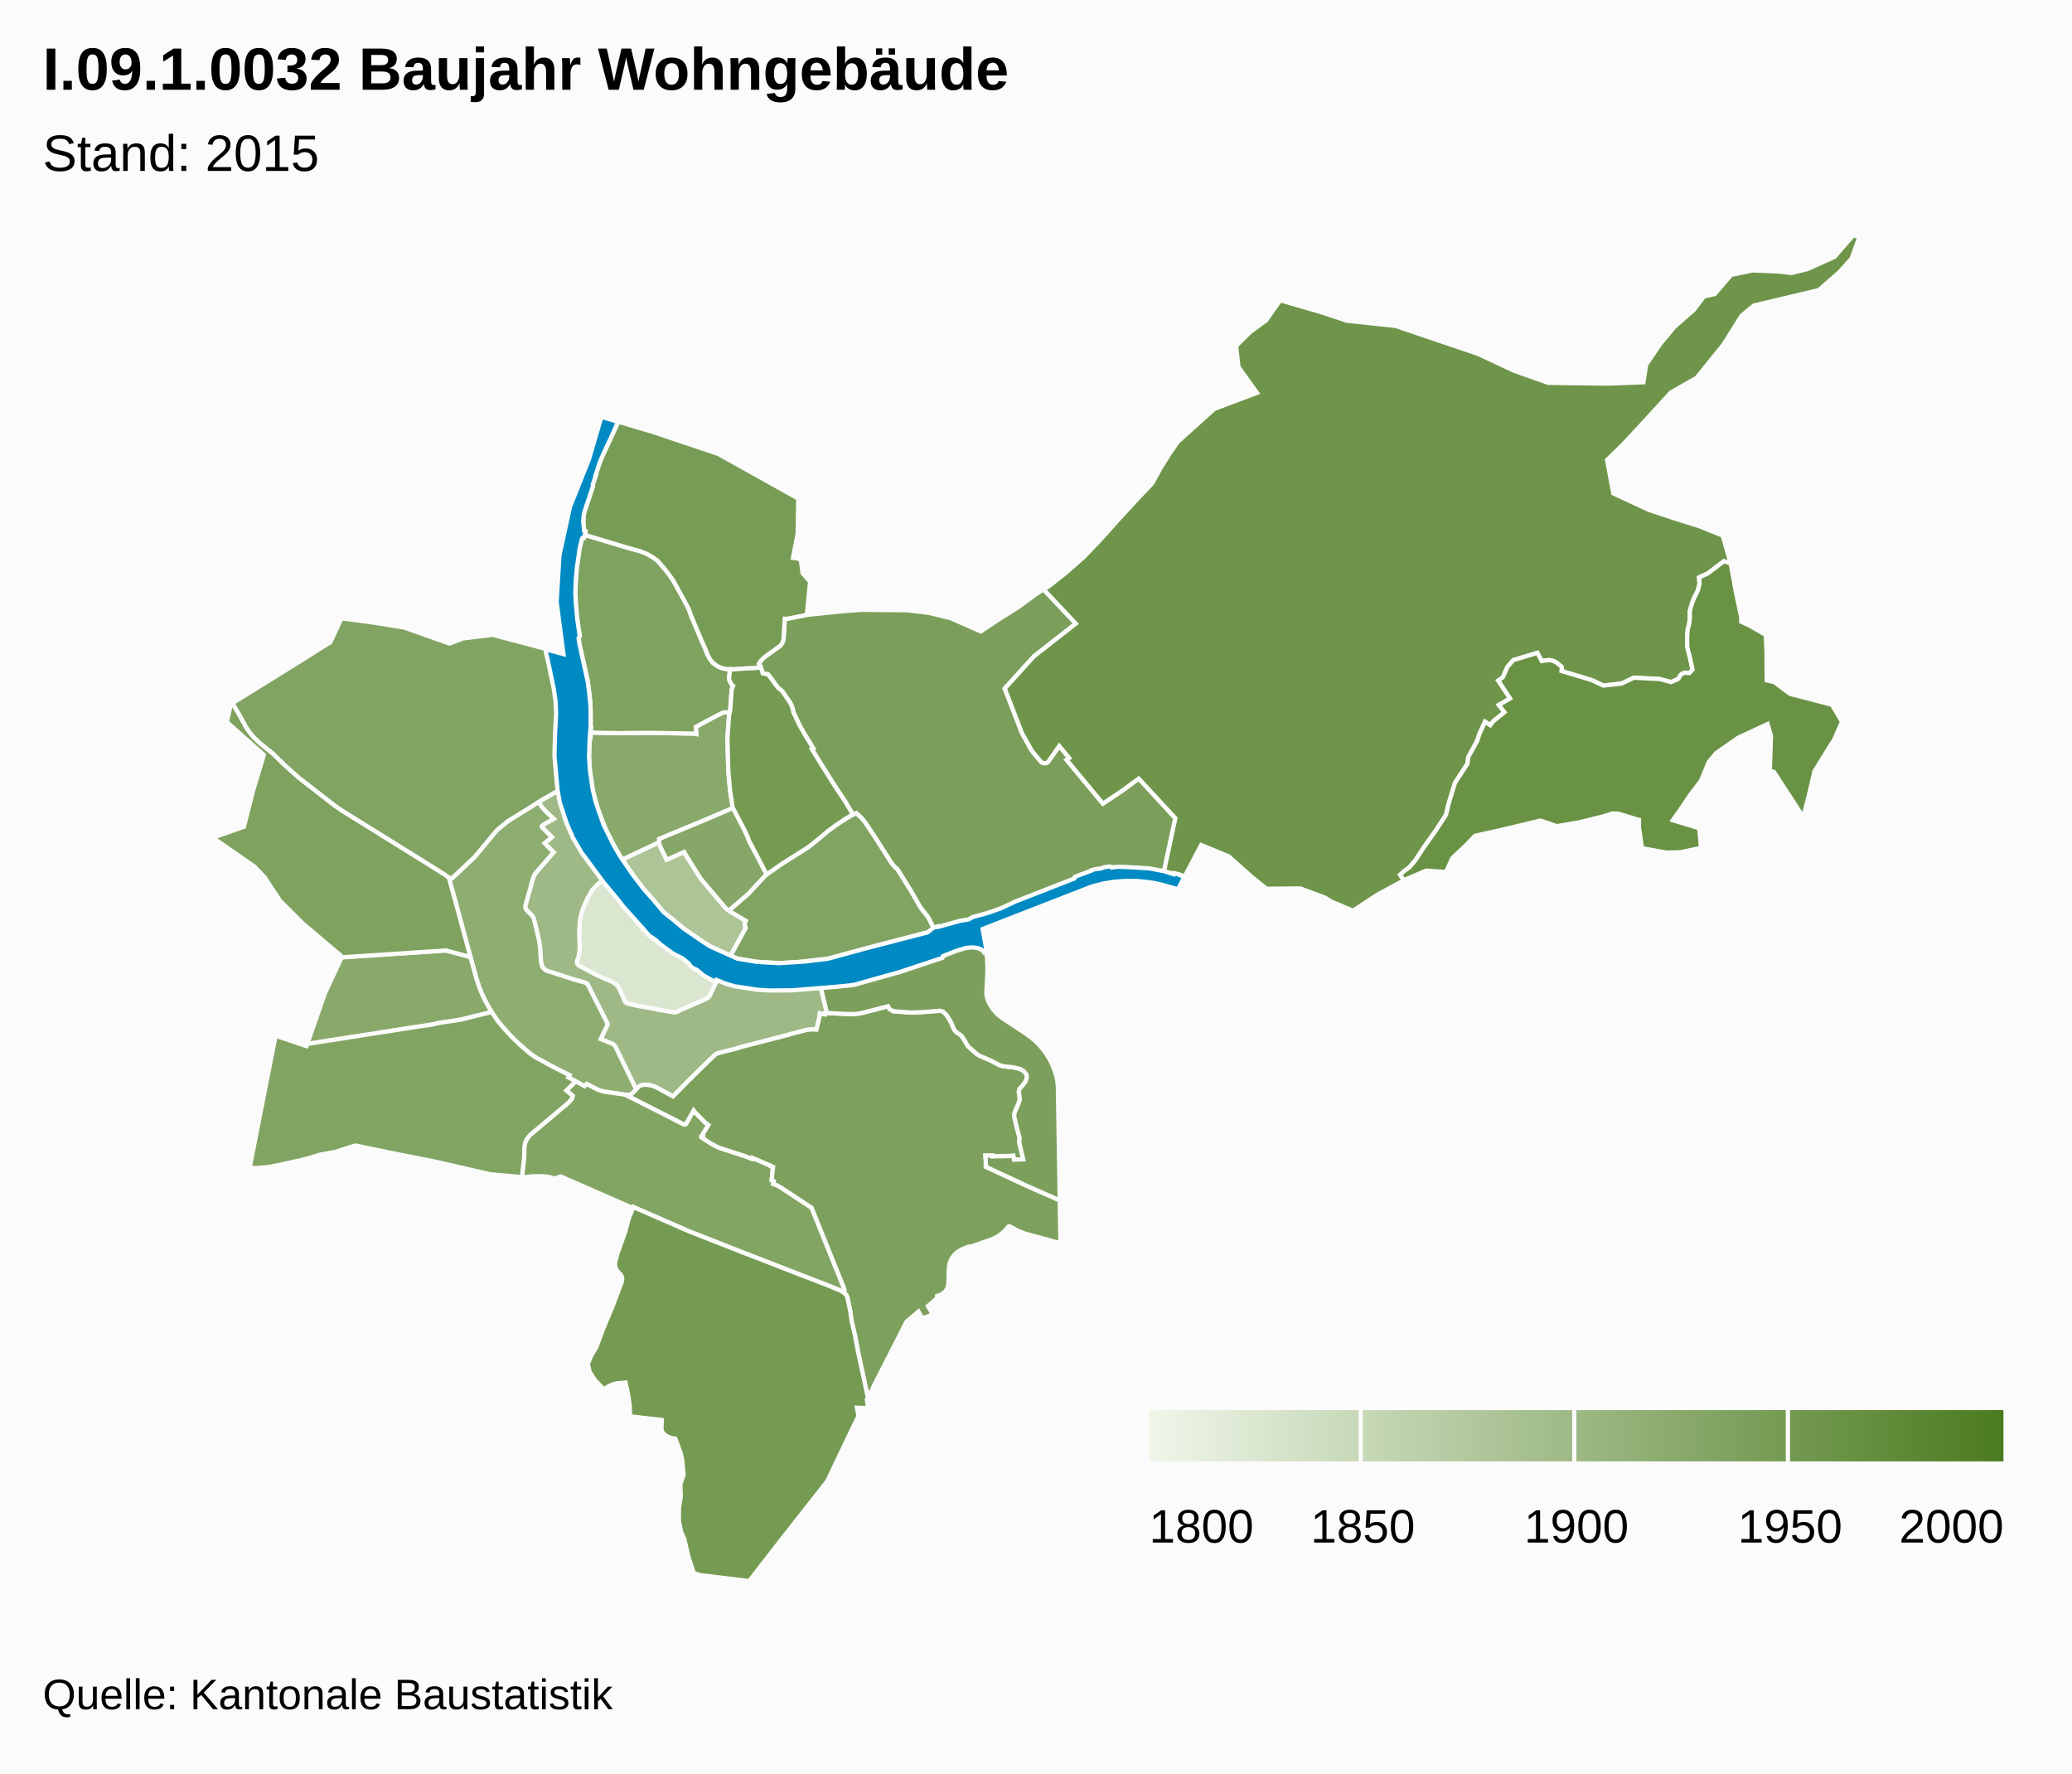
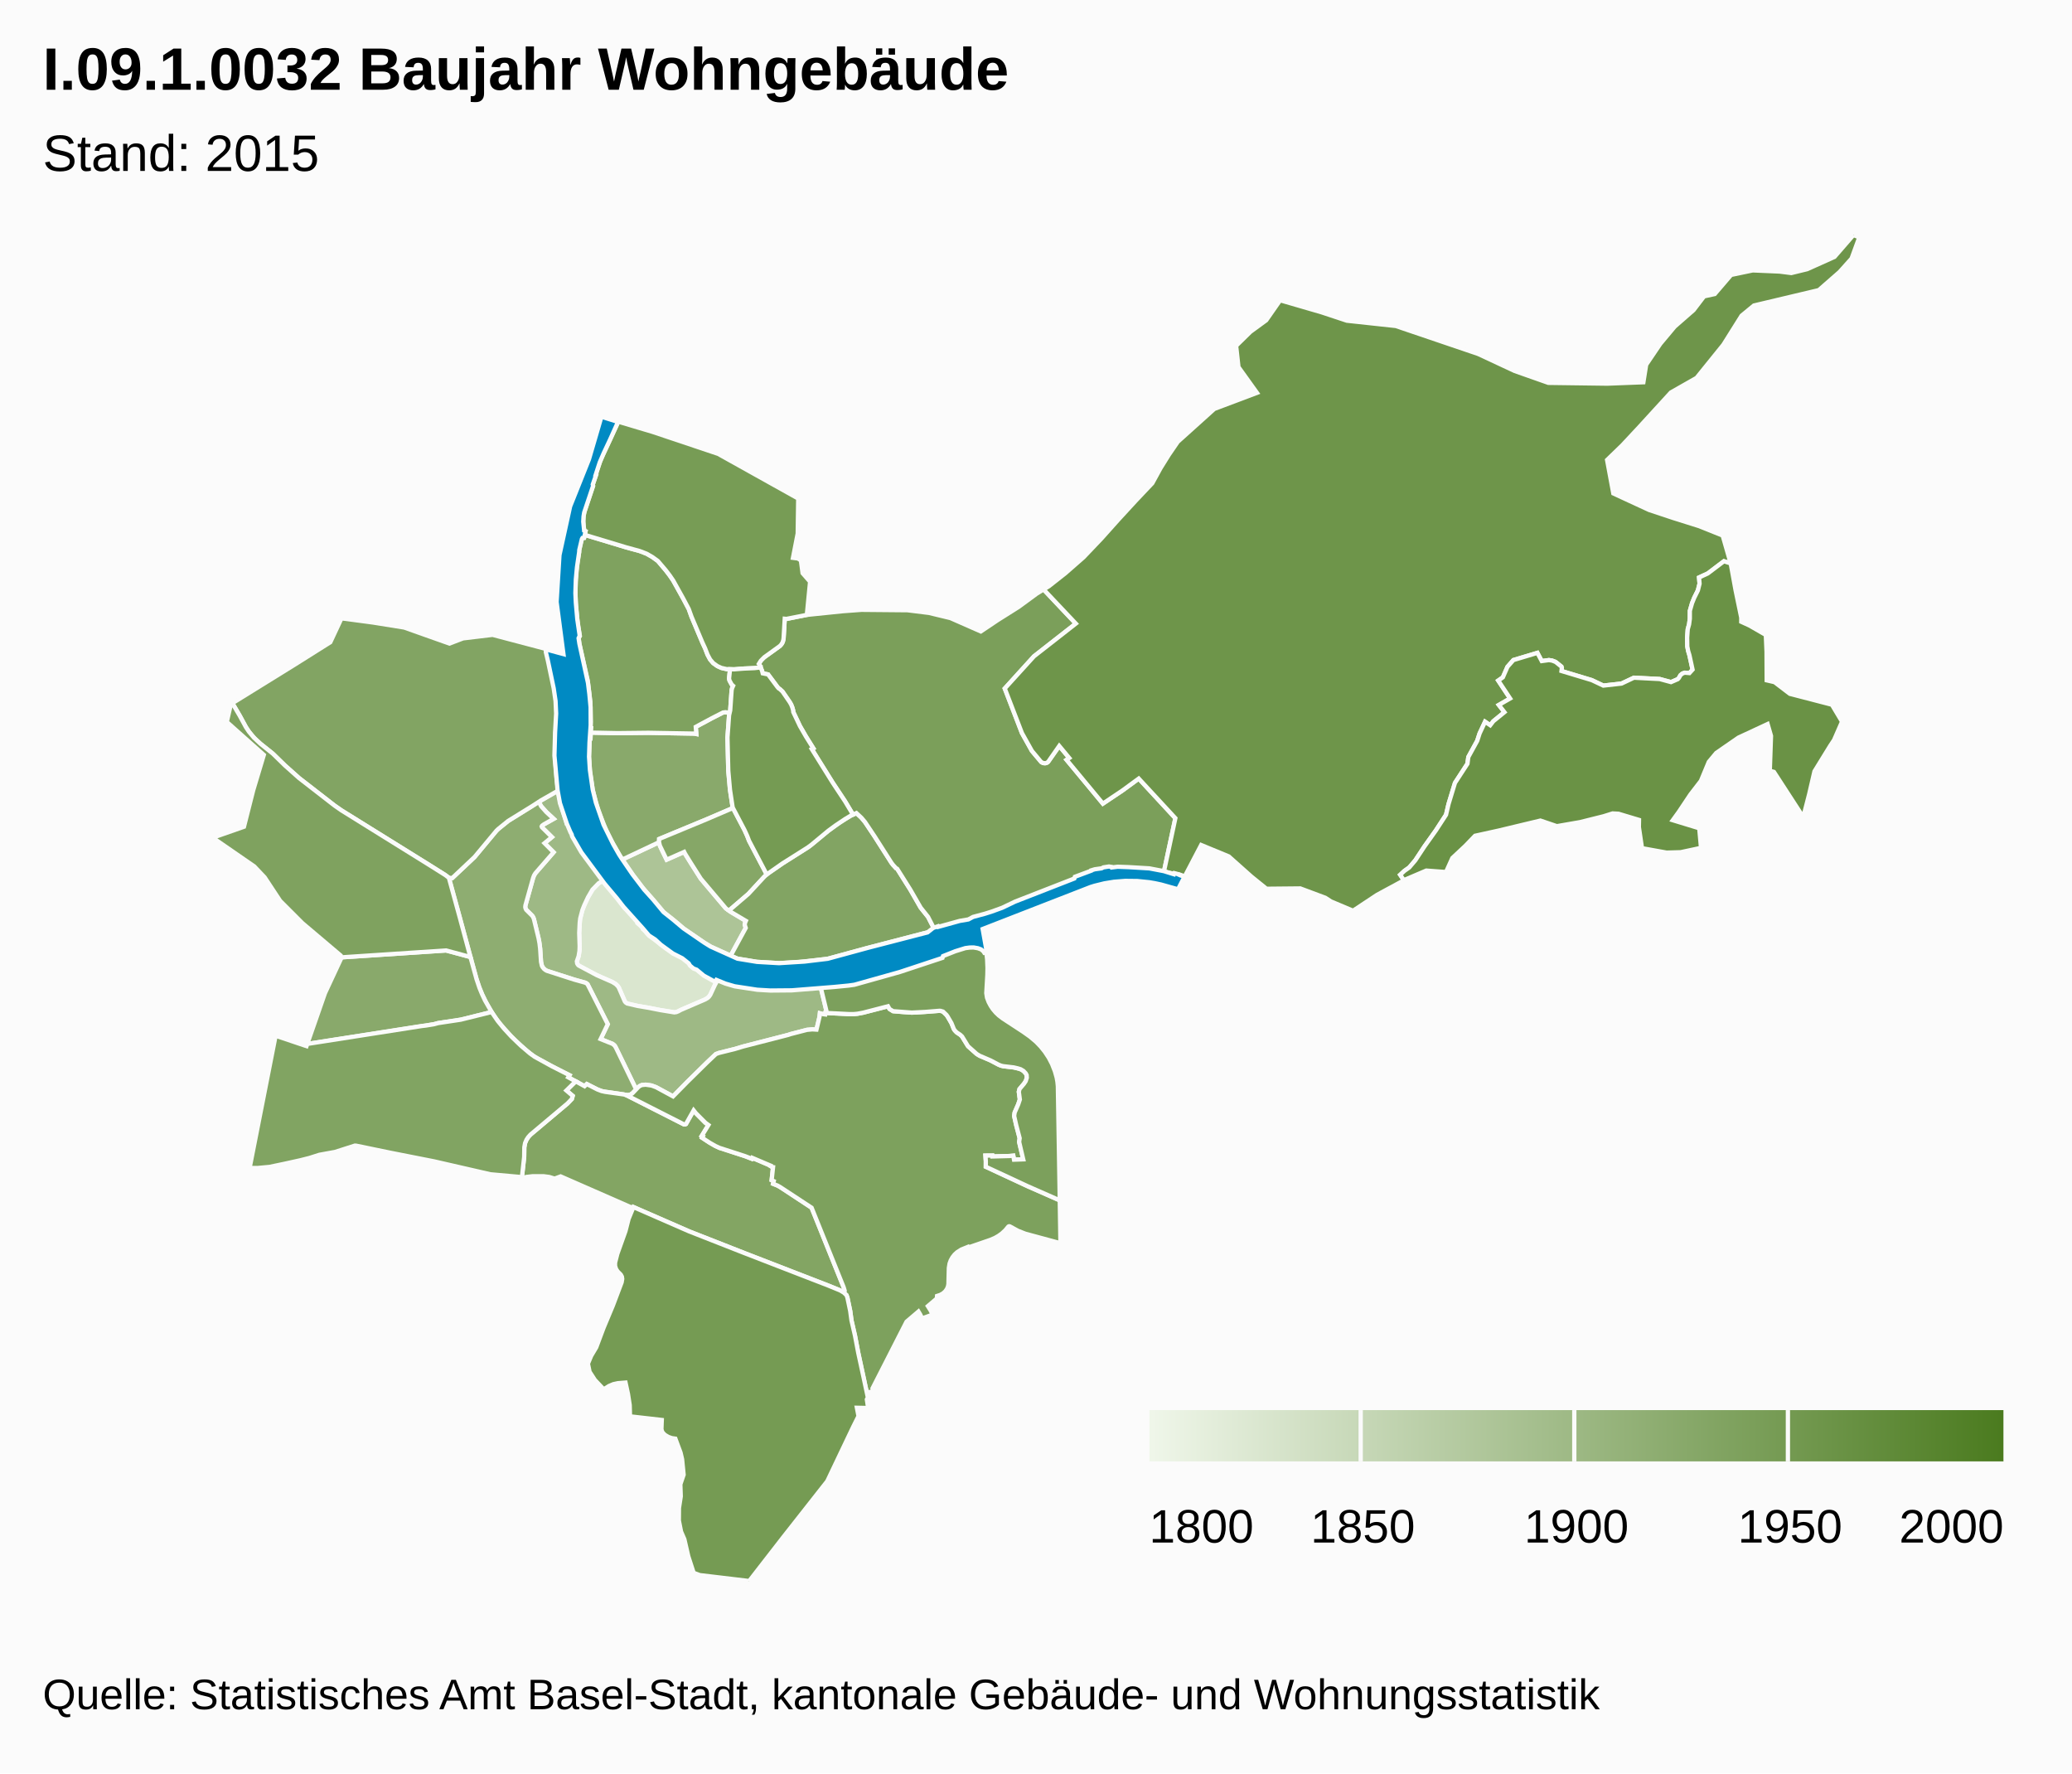
<svg xmlns="http://www.w3.org/2000/svg" class="highcharts-root" viewBox="0 0 485 415" font-family="Arial" font-size="12">
  <defs>
    <linearGradient x2="1" id="b">
      <stop offset="0" stop-color="#eff6e9" />
      <stop offset="1" stop-color="#4b7b1f" />
    </linearGradient>
    <clipPath id="a">
      <path fill="none" d="M0 0h465v315H0z" />
    </clipPath>
  </defs>
  <rect fill="#fbfbfb" class="highcharts-background" width="485" height="415" rx="0" ry="0" />
  <path fill="none" class="highcharts-plot-background" d="M10 55h465v315H10z" />
  <path fill="none" class="highcharts-plot-border" d="M10 55h465v315H10z" />
  <g class="highcharts-series-group">
    <g class="highcharts-series highcharts-series-0 highcharts-map-series highcharts-color-0 highcharts-tracker" transform="translate(10 55)" clip-path="url(#a)">
      <path fill="#DAE6CF" d="M140.5 162.463l.367.327.047-.034.467.608.703.713 3.79 2.833 1.752 1.233 2.92 1.152 1.647 2.09.879.437 1.48.982.8.696 1.203.729.46-.486 1.01.53-.695 1.245-1.079 2.316-.463.587-.727.471-5.675 2.443-.911.464-.486.118-3.503-.543-2.605-.517-2.602-.438-2.305-.513-.369-.174-.326-.332-1.404-3.22-.241-.376-.51-.508-.805-.493-2.84-1.22-1.087-.521-3.893-2.074-.366-.433-.108-.375.016-.298.399-1.104.234-1.62-.095-3.83.16-2.93.075-.48.522-1.978.448-1.129.84-1.808 1.05-1.803 1.444-1.49 1.211-.704 1.734 2.255.654.765 2.489 3.475 1.599 1.39 1.222 1.391-.098.124.308.36-.025.285.766.618.532.551-.01.243z" class="highcharts-point highcharts-color-0 highcharts-name-altstadt-grossbasel" stroke="#fbfbfb" vector-effect="non-scaling-stroke" />
      <path fill="#ADC497" d="M145.209 144.514l.833 1.67 4.107-1.816.194.398 1.348 2.176 2.342 3.693 5.88 6.958 1.246.879 3.431 2.036-.174.388-.094.541.234.725-3.54 6.512-4.607-2.114-1.57-.94-4.737-3.236-1.599-1.39-3.182-2.54-4.98-5.805-2.104-2.78-2.563-3.718 8.592-4.054.193.81.75 1.607z" class="highcharts-point highcharts-color-0 highcharts-name-altstadt-kleinbasel" stroke="#fbfbfb" vector-effect="non-scaling-stroke" />
      <path fill="#9EB985" d="M122.3 136.585l.308 1.043.487-.146.756 1.815-.267.448.663 1.226 2.573 3.985 4.51 6.05-1.212.705-1.445 1.49-1.049 1.802-.84 1.808-.448 1.129-.522 1.977-.119 1.035-.116 2.377.102 3.088-.033 1.089-.208 1.272-.413 1.197.068.495.149.265.216.223 4.2 2.239 3.659 1.606.805.493.51.508.24.375 1.366 3.156.203.264.352.24 2.484.58 2.602.438 2.605.517 3.348.548.482-.068.464-.186.606-.333 5.675-2.443.568-.337.313-.292.31-.43 1.078-2.315.695-1.245.327.16.078-.079 4.33 1.397 6.238.81 3.657-.028 6.803-.369 2.61-.278 1.454 6.019-.32.102-.051.393-.482-.06-.756-.205-.087.83-.712 2.987-.975-.058-1.243.113-3.88 1.006-.504.175-10.571 2.72-1.889.568-3.769.938-.706.26-2.094 1.986-4.601 4.528-3.335 3.395-3.984-2.156-1.063-.388-.456-.087-.918-.108-.895.085-.499.23-.348.28-.475.508-4.95-10.141-.3-.33-.262-.177-2.81-1.133 1.671-3.483-4.722-9.337-.27-.23-.336-.164-2.556-.709-6.165-1.97-.334-.145-.406-.27-.462-.523-.23-.518-.14-.727-.206-3.105-.266-1.925-1.201-5.017-.177-.425-.208-.306-1.401-1.39-.192-.426-.038-.346.045-.288 1.803-6.44.225-.583.393-.596 4.165-4.792-2.12-2.127 1.72-1.421-2.318-2.297-.067-.197.102-.189.456-.33 2.247-1.26-1.692-1.564-1.235-1.379-.555-1.042 4.489-2.601.615 3.061 1.079 3.48z" class="highcharts-point highcharts-color-0 highcharts-name-vorstädte" stroke="#fbfbfb" vector-effect="non-scaling-stroke" />
      <path fill="#8EAD71" d="M114.796 150.423l-1.803 6.44-.044.397.069.343.16.319 1.401 1.39.208.306.177.425 1.1 4.527.224 1.21.143 1.205.207 3.105.203.92.166.325.33.405.358.283.329.177 6.35 2.043 2.556.709.335.164.271.23 4.722 9.337-1.67 3.483 2.809 1.133.48.397.303.5 4.73 9.751-.86.896-.47.315-.33.095-.564.03-.81-.18-4.844-.709-1.027-.355-2.65-1.341-.524.5-3.824-2.077.297-.493-4.11-2.089-3.273-1.766-1.097-.672-1.546-1.205-2.548-2.29-1.488-1.503-2.06-2.325-1.086-1.405-1.026-1.537-1.171-2.007-1.032-2.102-.704-1.726-.615-1.845-6.476-23.73.779.067 5.218-4.92 5.15-6.182.417-.399 2.323-1.88 7.158-4.467.555 1.042 1.235 1.379 1.692 1.564-2.247 1.26-.456.33-.102.19.067.196 2.318 2.297-1.72 1.42 2.12 2.128-4.244 4.891-.314.497-.225.584z" class="highcharts-point highcharts-color-0 highcharts-name-am-ring" stroke="#fbfbfb" vector-effect="non-scaling-stroke" />
      <path fill="#89A96B" d="M62.233 189.255l-.305.048 4.13-11.86 3.788-8.131-.035-.26 24.594-1.623 5.708 1.533 1.435 5.194.692 2.05.627 1.521.69 1.45 1.513 2.66-7.222 1.79-5.297.8-.985.268-1.898.308-27.435 4.252z" class="highcharts-point highcharts-color-0 highcharts-name-gotthelf" stroke="#fbfbfb" vector-effect="non-scaling-stroke" />
      <path fill="#89A96B" d="M160.656 112.407l-.374 5.193.19 7.775.397 4.442.604 3.992.092.281-6.167 2.646-11.105 4.604-.027.757-8.592 4.054-.31-.452-2.234-3.89-1.191-2.362-1.934-4.862-1.235-4.566-.676-4.46-.226-3.471.175-4.25.182.004.086-1.393 6.217.124 7.265-.08 10.724.188.468.09-.126-1.67 3.78-2.03 2.6-1.325.578-.072.987.165-.148.568z" class="highcharts-point highcharts-color-0 highcharts-name-matthäus" stroke="#fbfbfb" vector-effect="non-scaling-stroke" />
      <path fill="#86A767" d="M165.334 141.762l4.133 7.877-.704.684-3.592 3.884-4.077 3.493-.42.43-.76-.537-5.88-6.958-2.343-3.693-1.348-2.176-.194-.398-4.107 1.815-1.583-3.277-.193-.81.027-.756 11.105-4.604 6.167-2.646 2.7 5.147.626 1.372.443 1.153z" class="highcharts-point highcharts-color-0 highcharts-name-clara" stroke="#fbfbfb" vector-effect="non-scaling-stroke" />
      <path fill="#83A563" d="M124.76 198.057l2.071 1.14.523-.5 2.475 1.26.978.376.872.187 4.38.613.55.168 13.482 6.83.254.008.22-.093 1.797-3.195.525.661 2.235 2.247.706.516-1.55 2.531.247.126-.18.327 1.774 1.167 1.36.777.933.426 5.975 1.933 1.593.615.098-.218 4.263 1.816-.035.072.421.26.224.035-.326 3.044.49.224-.156.623 1.088.439.609.355 7.318 4.806 7.495 18.601.244.731-.029.323-.1.192-.044.048-.448-.309-.717-.354-2.46-.996-19.628-7.6-12.977-5.093-13.036-5.69-.109.243-16.938-7.422-1.407.524-1.255-.387-1.332-.177-2.607.006-1.466.17-.44.231-.554-.125.53-4.817.032-2.24.182-.997.33-.764.41-.626.504-.562 8.693-7.311 1.007-1.05.2-.726-1.48-1.254 2.185-2.145z" class="highcharts-point highcharts-color-0 highcharts-name-gundeldingen" stroke="#fbfbfb" vector-effect="non-scaling-stroke" />
      <path fill="#82A463" d="M84.619 91.855l10.58 3.752 3.181-1.212 6.914-.828 12.436 3.278.056.443.12-.011.1.395 1.761 8.06.426 2.926.155 2.83-.056 2.257-.136 2.078-.091.228-.047.686-.097 5.698.347 4.495.338 3.114-3.957 2.256-2.04 1.325-5.65 3.487-2.323 1.88-.417.399-5.15 6.183-5.218 4.92-.78-.067-.831-.635-3.557-2.24-20.764-12.904-1.64-1.142-8.307-6.445-3.287-2.931-2.827-2.76-2.902-2.321-1.01-.895-.828-.878-.852-1.05-.71-1.072-1.406-2.59-1.755-2.999 14.67-9.078 8.251-5.19 2.614-5.592 7.414.983 7.275 1.167z" class="highcharts-point highcharts-color-0 highcharts-name-st.-johann" stroke="#fbfbfb" vector-effect="non-scaling-stroke" />
      <path fill="#82A463" d="M177.01 170.139l-4.509.269-5.36-.315-4.516-.745-1.608-.674 3.54-6.512-.235-.725.094-.54.174-.389-3.43-2.036-.485-.342.42-.43 4.076-3.493 3.832-4.138.93-.796 3.216-2.204 6.293-3.999 4.44-3.649 2.722-1.96 2.607-1.618 1.242-.565 1.162 1.076.848 1.003 2.271 3.402 3.918 6.145.376.495.734.8.24.112 3.082 4.895 2.42 4.21 1.728 2.16 1.585 3.085-1.57.486-14.675 3.829-8.821 2.412-6.74.75z" class="highcharts-point highcharts-color-0 highcharts-name-wettstein" stroke="#fbfbfb" vector-effect="non-scaling-stroke" />
      <path fill="#81A462" d="M111.915 189.711l2.15 1.83 1.08.772 4.048 2.226 4.11 2.089-.296.493 1.752.936-2.185 2.145 1.48 1.254-.2.726-1.007 1.05-8.693 7.311-.504.562-.41.626-.33.764-.182.996-.032 2.241-.53 4.817-.526-.119-6.85-.619-13.208-3.027-10.156-2.001-8.064-1.666-.304-.012-4.625 1.481-3.669.668-2.379.754-2.117.533-3.604.796-3.546.746-2.82.262-1.868-.015 6.084-30.945 7.234 2.433.18-.515 26.752-4.184.988-.116 1.898-.308.985-.267 5.297-.801 7.222-1.79 1.45 2.103 1.448 1.762 1.744 1.89 2.203 2.119z" class="highcharts-point highcharts-color-0 highcharts-name-bachletten" stroke="#fbfbfb" vector-effect="non-scaling-stroke" />
      <path fill="#7FA25F" d="M160.804 111.84l-.987-.166-.578.072-2.6 1.326-3.78 2.029.126 1.67-.468-.09-10.724-.187-7.265.079-6.217-.124.064-1.033-.182-.003.09-1.445-.1-4.72-.619-5.011-1.94-8.527-.166-1.388.273-.474-.47-2.694-.464-4.447-.106-2.886.055-2.716.197-2.654.226-1.899.4-2.406-.002-.362.459-2.086.179-.57.193-.215.318-.028.149-.722 9.686 2.924 3.195.876 1.6.614 1.362.781 1.272.919 1.85 2.171.926 1.208.826 1.208 2.387 4.295 1.25 2.369.629 1.757 2.552 6.051.656 1.422.56 1.451.605 1.131.718.841.992.705.941.429 1.199.269.815.025-.23 2.14.045.299.073.237.487.897.346.317-.234.515-.118.498-.33 4.724-.12.603z" class="highcharts-point highcharts-color-0 highcharts-name-klybeck" stroke="#fbfbfb" vector-effect="non-scaling-stroke" />
      <path fill="#7FA25F" d="M97.615 159.683l2.498 9.28-5.708-1.534-24.594 1.623-.06-.44-8.957-7.574-5.216-5.218-3.632-5.507-2.421-2.552-9.737-6.72 7.316-2.563 2.168-8.553 2.486-8.267-8.665-7.71.946-4.163.362-.211 1.75 2.99 1.405 2.59.71 1.071 1.184 1.421 1.506 1.403 2.902 2.32 2.827 2.76 3.287 2.932 8.308 6.445 1.639 1.142 20.764 12.905 3.557 2.24.832.634 2.543 9.256z" class="highcharts-point highcharts-color-0 highcharts-name-iselin" stroke="#fbfbfb" vector-effect="non-scaling-stroke" />
      <path fill="#7DA15D" d="M201.211 181.83l2.201.146 1-.03 5.484-.396.248.011.595.175.811.782.253.353.909 1.569.561 1.384.215.32.437.456.837.555.427.402 1.403 2.29 2.045 1.816.668.408 2.582 1.106 1.819.963.575.24.527.131 2.482.293.987.23.625.196.378.19.297.213.5.532.233.418.04.634-.082.364-.178.433-.397.6-1.056 1.251-.159.645.24 1.8-.374 1.127-.842 1.923-.118.803.48 2.132.81 3.08-.121.868.956 4.073-2.156.076-.173-.936-.886.08-4.022.105-.02-.215-1.586.013.09 1.33-.007 1.28 9.85 4.58 7.462 3.282.158 10.032-8.22-2.224-1.708-.673-1.9-1.037-.186-.036-.177.08-.711.854-.792.735-.817.593-.85.483-1.027.439-5.177 1.786-.074-.145-1.56.631-.998.637-.57.527-.508.64-.396.705-.277.758-.17 1.031-.098 3.804-.108.553-.233.56-.403.57-.532.47-.657.366-.73.234-.035.581-2.115 1.8.615.982.516 1-2.48.896-.443-.92-.413-.69-2.79 2.375-7.964 15.61.119.75-1.1.14.156.723-.264.518-2.258-10.487-.753-3.975-.823-3.582-.298-2.198-.657-3.134-.21-.582-.603-.563.116-.163.064-.29-.25-.84-7.496-18.602-7.318-4.806-.609-.355-1.088-.439.156-.623-.49-.224.326-3.044-.224-.034-.42-.261.034-.072-4.263-1.816-.098.218-1.593-.615-5.975-1.933-.934-.426-1.36-.777-1.774-1.167.181-.327-.248-.126 1.551-2.531-.706-.516-2.235-2.247-.525-.66-1.796 3.194-.221.093-.254-.008-13.247-6.728-.427-.17.51.05.653-.125.47-.315 1.334-1.405.348-.278.499-.23.895-.086 1.374.195 1.063.388 3.984 2.156 3.335-3.395 4.6-4.528 2.095-1.987.706-.259 3.77-.938 1.888-.569 10.57-2.719.505-.175 3.88-1.006 1.243-.113.975.058.712-2.988.087-.829.756.205.482.06.05-.393.528.068 5.002.248 1.152-.007.817-.075 1.34-.249 5.816-1.503.356.64.842.513 2.157.189z" class="highcharts-point highcharts-color-0 highcharts-name-st.-alban" stroke="#fbfbfb" vector-effect="non-scaling-stroke" />
      <path fill="#7CA05C" d="M229.492 186.469l1.614 1.145 1.408 1.19 1.082 1.121.97 1.205.91 1.381.785 1.505.66 1.682.413 1.472.182 1.015.1 1.02.445 26.706-7.462-3.283-9.85-4.578.007-1.281-.09-1.33 1.585-.013.021.215 4.022-.106.886-.08.173.937 2.156-.076-.956-4.073.122-.867-.811-3.081-.48-2.132.118-.803.842-1.923.375-1.127-.24-1.8.158-.645 1.056-1.25.397-.601.26-.797-.04-.634-.234-.418-.5-.532-.674-.403-.625-.196-.987-.23-2.482-.293-.527-.131-.575-.24-1.819-.963-2.582-1.106-.668-.408-2.045-1.815-1.403-2.291-.427-.402-.837-.555-.437-.456-.215-.32-.561-1.384-.91-1.569-.252-.353-.81-.782-.596-.175-.248-.011-3.377.27-3.107.156-4.358-.334-.842-.513-.356-.64-5.816 1.503-1.34.25-.817.074-1.152.007-5.002-.248-.528-.068.321-.102-1.454-6.02 2.186-.233 4.971-.388 3.592-.812 5.072-1.357 2.322-1.176 2.667-.876 3.454-.708 4.306-1.779 3.136-1.538 5.603-.856 1.42.965.264 2.386.085 2.02-.034 1.61-.246 4.27.17 1.074.39 1.036.475.882.521.776.66.783.69.661.958.73 4.762 3.114z" class="highcharts-point highcharts-color-0 highcharts-name-breite" stroke="#fbfbfb" vector-effect="non-scaling-stroke" />
      <path fill="#7B9F5A" d="M241.825 90.934l-9.798 7.661-6.838 7.53 4.02 10.427 2.33 4.176 2.228 2.64.36.19.42.067.408-.078.327-.2 2.659-3.78 2.347 2.831-.627.423 8.494 10.242 4.579-3.067 3.815-2.79 8.574 9.269-2.675 12.488-12.184-.955-9.207 3.45-12.867 5.178-11.082 3.621-1.86.413-6.431 1.991-1.585-3.085-1.727-2.16-2.421-4.21-2.94-4.677-.142-.218-.24-.112-.734-.8-.376-.495-3.918-6.145-2.271-3.402-.848-1.003-1.162-1.076-.788.358-1.873-3.125-2.869-4.328-4.912-7.885.36-.185-1.738-2.787-1.375-2.384-1.571-3.302-.04-.412-.178-.642-.283-.71-.364-.62-1.664-2.42-.635-.585-.272-.16-.27-.31-2.194-2.949-1.258-.255-.154-.593-.538-1.304-.212-.31.466-.746.427-.479.523-.44 3.495-2.515.479-.548.257-.54.147-.733.269-4.565.377.038 4.797-.945 8.373-.858 4.403-.327 10.774.096 5.066.63 5.003 1.208 7.099 3.125 3.966-2.66 4.882-3.074 4.225-3.102 1.622-.989 7.55 7.988z" class="highcharts-point highcharts-color-0 highcharts-name-hirzbrunnen" stroke="#fbfbfb" vector-effect="non-scaling-stroke" />
      <path fill="#779C55" d="M168.049 101.194l-1.466.161-2.467.107-2.286.176-1.759-.054-1.199-.27-.94-.428-.993-.705-.718-.84-.605-1.132-.56-1.451-.656-1.422-2.552-6.051-.629-1.757-1.25-2.37-2.387-4.294-.826-1.208-.925-1.208-1.851-2.171-1.272-.919-1.362-.781-1.6-.614-3.195-.876-9.686-2.924.175-.853-.271-.143-.17-1.098-.065-1.18.074-1.161.245-1.11 1.974-5.925-.07-.29.739-2.212-.09-.03 1.074-3.174.454-1.087 3.803-8.217 7.991 2.38 15.38 5.155 18.735 10.452-.12 8.18-1.109 5.696 1.17.153.689.475.392 2.96 1.754 2.01-.757 7.753-4.797.945-.377-.038-.27 4.565-.066.425-.183.568-.346.539-.287.289-3.64 2.624-.805.81-.466.747.149.184.275.64z" class="highcharts-point highcharts-color-0 highcharts-name-kleinhüningen" stroke="#fbfbfb" vector-effect="non-scaling-stroke" />
      <path fill="#759B53" d="M192.224 267.736l.918 4.313-.234.458.3 2.003-2.631-.058.38 1.956-1.24 2.484-6.073 12.74-10.385 13.204L165.37 315l-11.576-1.382-1.43-.538-1.251-3.853-.924-4.01-.778-1.8-.507-2.557.023-2.927.423-2.756-.1-2.817.768-2.24-.358-3.617-.36-1.545-1.214-3.275-.817-.118-.822-.286-.782-.464-.498-.486-.233-.425-.112-.484.083-2.11-7.438-.848-.069-2.636-.402-2.595-.58-2.672-1.8.145-1.053.23-1.018.43-1.226.774-2.073-2.194-1.243-1.918-.388-1.888.762-1.832 1.186-1.996 1.713-4.564 2.18-5.213 2.058-5.446.132-.788-.078-.523-.258-.482-.74-.746-.364-.554-.236-.737.002-.754.533-2.078 1.902-5.32.723-2.825 1.145-2.793 13.036 5.689 12.977 5.093 19.629 7.6 2.748 1.126.843.506.635.59.211.582.657 3.134.298 2.198.823 3.582.753 3.975 1.34 6.174z" class="highcharts-point highcharts-color-0 highcharts-name-bruderholz" stroke="#fbfbfb" vector-effect="non-scaling-stroke" />
      <path fill="#759B53" d="M168.049 101.194l.352.854.128.529 1.258.255 2.195 2.949.269.31.272.16.635.586 1.664 2.42.364.618.283.711.178.642.04.412 1.571 3.302 1.375 2.384 1.737 2.787-.359.185 4.912 7.885 2.87 4.328 1.872 3.125-.454.207-1.33.792-2.272 1.517-1.727 1.27-3.943 3.271-.873.642-5.917 3.734-3.682 2.57-4.133-7.877-.443-1.153-.627-1.372-2.699-5.147-.092-.281-.604-3.992-.397-4.442-.19-7.775.374-5.193.269-1.17.33-4.725.118-.498.234-.515-.346-.317-.487-.897-.073-.237-.046-.3.23-2.139.945.03 2.286-.177 2.467-.107 1.466-.16z" class="highcharts-point highcharts-color-0 highcharts-name-rosental" stroke="#fbfbfb" vector-effect="non-scaling-stroke" />
      <path fill="#6E954A" d="M420.603 8.634l-4.877 4.263-15.185 3.602-2.878 2.37-4.266 6.794-6.278 7.771-6.014 3.415-7.508 8.205-3.858 4.132-3.564 3.451 1.46 7.836 8.4 3.88 5.74 1.906 5.842 1.835 5.616 2.24 1.875 6.52-1.582-.51-3.772 2.852-2.052.947.119 1.455-.392 1.574-.856 1.723-.51 1.268-.51 1.779-.008 1.863-.173 1.306-.316 1.134-.141 1.975.035 2.061.207 1.076.293.97.735 3.38-.736.813-1.063-.092-.605.22-.434.368-.37.65-.258.279-1.576.685-2.653-.72-6.036-.31-2.895 1.37-4.268.476-2.69-1.275-7.097-2.142.079-.73-.102-.303-1.29-1.033-.21-.115-.677-.256-.742-.115-1.682.229-1.017-1.918-5.616 1.682-1.392 1.584-1.074 2.458-1.08.758 2.775 4.19-2.638 1.518 1.312 1.687-2.61 2.127-.719.931-1.206-.817-1.29 2.762-.55 1.706-2.082 3.799-.2 1.556-2.925 4.498-1.504 4.942-.587 2.514-2.38 3.662-2.673 3.754-2.127 3.228-1.43 1.684-1.13.798-.988.919.88 1.286-6.282 3.397-5.632 3.727-5.178-2.182-1.305-.85-5.868-2.19-7.917.077-3.502-2.836-5.324-4.736-6.458-2.667-3.84 7.343-1.218-.435-.049.107-3.608-.806 2.675-12.488-8.574-9.27-3.815 2.791-4.58 3.067-8.493-10.242.627-.423-2.347-2.83-2.551 3.664-.288.246-.354.128-.572-.032-.487-.272-2.15-2.574-2.33-4.176-4.02-10.427 6.838-7.53 9.798-7.661-7.55-7.988 1.257-.766 3.852-3.035 4.248-3.72 4.204-4.413 3.94-4.402 4.004-4.354 3.942-4.168 1.922-3.509 1.953-3.139 2.094-3.052 8.543-7.69 9.99-3.767-4.334-6.044-.544-4.956 3.36-3.292 3.676-2.683 3.271-4.689 9.683 2.816 5.928 1.964 11.457 1.239 19.244 6.533 8.586 4 7.879 2.777 13.81.182 8.433-.322.65-4.1 3.312-4.895L382 21.44l4.429-3.872 2.451-3.215 2.497-.544 3.833-4.475 5.065-1.057 6.27.268 2.753.35 3.712-.906 6.398-2.87L423.849 0l1.363.55-1.809 4.953-2.8 3.131z" class="highcharts-point highcharts-color-0 highcharts-name-riehen" stroke="#fbfbfb" vector-effect="non-scaling-stroke" />
      <path fill="#6A9245" d="M403.518 100.875l.017 3.337 1.832.424 3.587 2.734 9.852 2.556 2.37 3.963-1.873 4.289-.897 1.354-3.687 5.986-1.244 5.354-1.38 5.351-6.866-10.578-.964-.27.28-8.157-.797-2.773-6.819 3.169-5.208 3.598-1.733 2.079-1.853 4.459-2.448 3.173-2.699 4.042-1.432 1.983 6.19 1.889.414 4.585-4.76 1.019-3.291.096-5.762-1.04-.73-4.927.03-1.69-4.812-1.445-1.369-.068-2.099.657-5.52 1.378-5.434.944-3.845-1.308-9.748 2.333-5.554 1.223-2.28 2.37-3.032 2.833-1.483 3.284-4.62-.342-4.83 2.063-.392.212-.88-1.286.988-.919 1.13-.798 1.43-1.684 2.127-3.228 2.673-3.754 2.38-3.662.587-2.514 1.504-4.942 2.925-4.498.2-1.556 2.083-3.799.55-1.706 1.289-2.762 1.206.817.718-.931 2.61-2.127-1.311-1.687 2.638-1.519-2.775-4.19 1.08-.757 1.074-2.458 1.392-1.584 5.616-1.682 1.017 1.918 1.682-.23.742.116.676.256.212.115 1.289 1.033.102.303-.08.73 7.098 2.142 2.69 1.275 4.268-.475 2.895-1.371 6.036.31 2.653.72 1.576-.685.27-.296.342-.613.383-.347.332-.168.34-.093 1.063.092.736-.814-.735-3.378-.293-.97-.207-1.077-.035-2.06.141-1.976.316-1.134.173-1.306.008-1.863.51-1.779.51-1.268.856-1.723.392-1.574-.12-1.455 2.053-.947 3.772-2.852 1.582.51 1.147 6.287 1.326 6.394-.003.974 1.9.867 3.854 2.216.17 3.971.016 3.312z" class="highcharts-point highcharts-color-0 highcharts-name-bettingen" stroke="#fbfbfb" vector-effect="non-scaling-stroke" />
    </g>
    <g class="highcharts-series highcharts-series-2 highcharts-map-series highcharts-color-undefined highcharts-tracker" transform="translate(10 55)" clip-path="url(#a)">
      <path fill="#008AC3" d="M132.851 47.771l-1.534 3.266-.934 2.168-.97 2.978.091.041-.755 2.155.08.33-2.087 6.23-.15.92-.068 1.236.21 2.088.338.137-.348 1.538-.386.04-.134.234-.608 2.58-.028.495-.515 3.556-.265 2.814-.104 3.214.102 2.252.34 3.86.566 3.873-.261.577.188 1.277 2.012 9.193.324 2.622.29 3.077.016 4.16-.273 4.04-.11 3.376.203 3.118.654 4.547.736 3.051 1.809 5.191 2.279 4.603 1.362 2.38.629.972 2.48 3.631 2.769 3.624 2.123 2.353 2.382 2.874 2.092 1.652 2.574 2.161 4.797 3.292 1.54.964 6.305 2.84 4.587.751 5.154.298 5.992-.373 5.392-.649 9.622-2.618 13.757-3.557 1.308-1.037 1.125-.397.065.139 5.04-1.396 2.015-.343 1.093-.587 2.818-.758 1.479-.466 2.524-.914 3-1.434 13.89-5.419.124-.398 3.794-1.415.014-.087.85-.258 1.59-.222.437-.225 1.307-.205.61.105.046.122 1.366-.17 2.552.092 4.848.288 3.412.648 2.373.736.116-.26.537.14.855.383.97.282-1.526 2.966-4.004-1.117-1.413-.304-1.351-.229-2.76-.28-2.85-.03-2.64.211-2.21.361-2.318.57-.916.284-25.274 9.831.992 5.54-.584.054-.23-.365-.54-.453-.753-.279-.992-.175-.904.015-1.048.137-2.329.724-2.887 1.14-.124.416-10.007 3.311-10.614 2.981-1.364.189-3.318.323-9.963.796-5.032.043-3.067-.18-5.277-.807-2.153-.629-2.131-.872-.272.468-2.679-1.462-1.674-1.391-.735-.28-.797-.66-.338-.556-1.492-1.183-2.164-1.097-2.83-2.053-1.365-1.252-1.436-.922-1.39-1.633-4.574-5.093-1.502-1.929-2.923-3.475-5.437-7.332-2.166-3.735-.084-.416-.367-.712-.78-1.84-1.614-4.81-.554-3.003-.737-8.139.156-5.43.243-4.39-.136-2.95-.438-2.968-1.366-6.491-.441-1.858-.05-.774 4.143 1.124-1.606-12.21.675-10.96 2.497-11.394 4.406-11.023 2.918-9.968 3.886 1.215-1.813 4.034z" class="highcharts-point" stroke="#fbfbfb" vector-effect="non-scaling-stroke" />
    </g>
  </g>
  <text x="10" class="highcharts-title" style="width:421px" y="21" color="#000" font-size="14" font-weight="700">
    <tspan>I.09.1.0032 Baujahr Wohngebäude</tspan>
  </text>
  <text x="10" class="highcharts-subtitle" style="width:421px" y="40" color="#000" font-weight="400">
    <tspan>Stand: 2015</tspan>
  </text>
  <g class="highcharts-legend" transform="translate(43 323)">
    <rect fill="none" class="highcharts-legend-box" rx="0" ry="0" width="432" height="47" />
    <g class="highcharts-legend-item highcharts-undefined-series highcharts-color-undefined">
      <path fill="url(#b)" d="M0 4h200v12H0z" transform="translate(226 3)" />
      <g class="highcharts-grid highcharts-coloraxis-grid">
        <path fill="none" stroke="#fbfbfb" class="highcharts-grid-line" d="M225.5 7v12m50-12v12m50-12v12m50-12v12m51-12v12" />
      </g>
      <g class="highcharts-axis highcharts-coloraxis">
        <path fill="none" class="highcharts-axis-line" d="M226 19h200" />
      </g>
      <g class="highcharts-axis-labels highcharts-coloraxis-labels" text-anchor="middle" color="#000" cursor="default" font-size="11">
        <text x="12.219" y="35" text-overflow="none" transform="translate(226 3)">
                    1800
                </text>
        <text x="50" y="35" text-overflow="none" transform="translate(226 3)">
                    1850
                </text>
        <text x="100" y="35" text-overflow="none" transform="translate(226 3)">
                    1900
                </text>
        <text x="150" y="35" text-overflow="none" transform="translate(226 3)">
                    1950
                </text>
        <text x="187.781" y="35" text-overflow="none" transform="translate(226 3)">
                    2000
                </text>
      </g>
    </g>
  </g>
  <text x="10" class="highcharts-credits" y="400" cursor="default" color="#000" font-size="10">
-     <tspan>Quelle: Kantonale Baustatistik</tspan>
+     <tspan>Quelle: Statistisches Amt Basel-Stadt, kantonale Gebäude- und Wohnungsstatistik</tspan>
  </text>
</svg>
